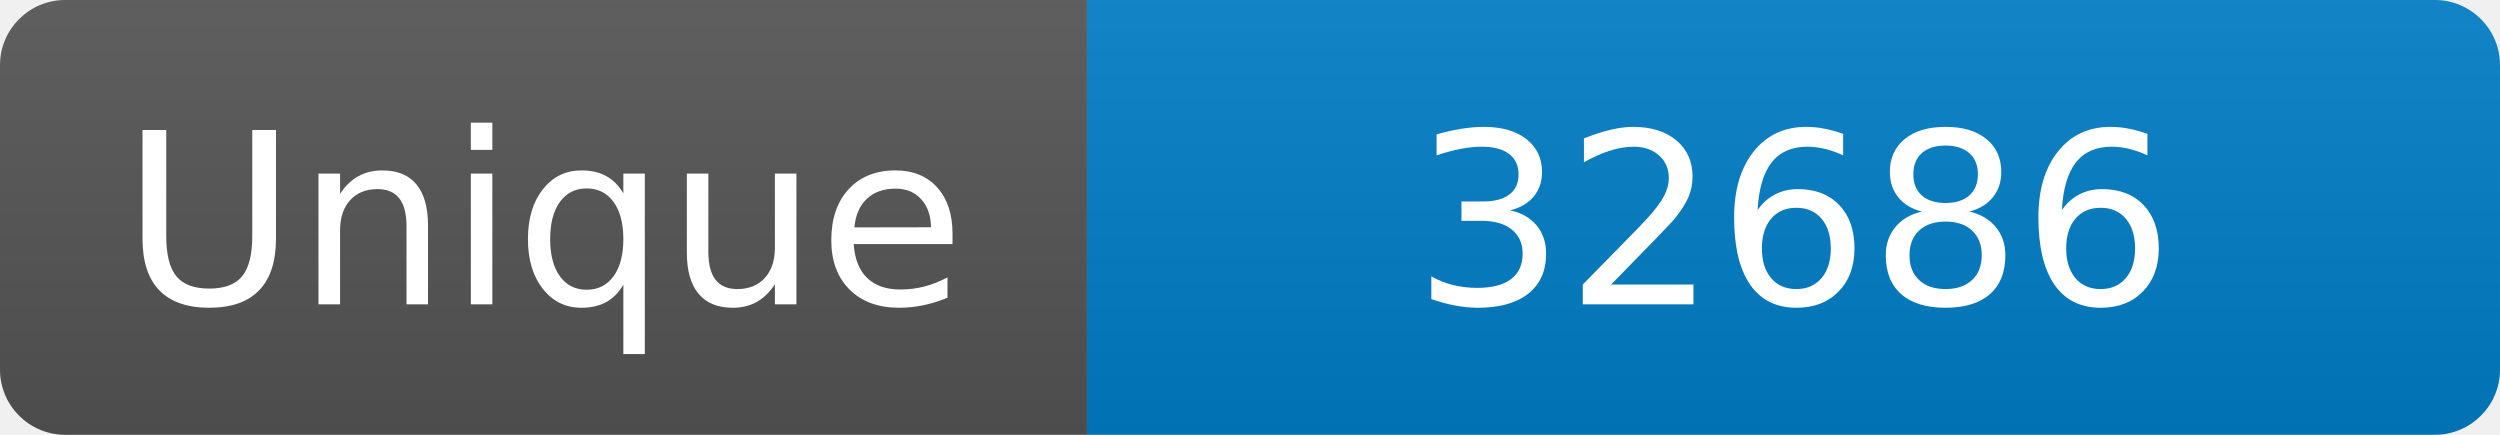
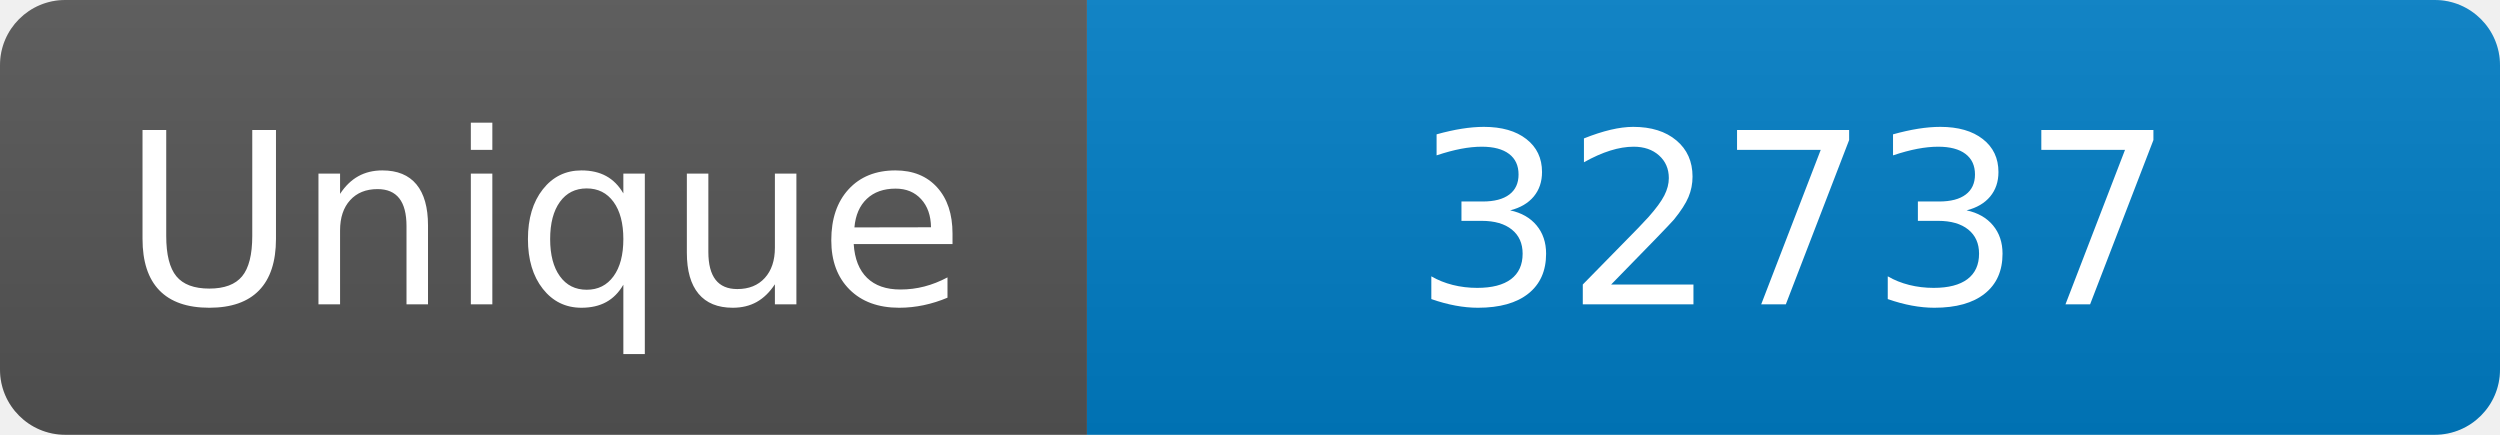
<svg xmlns="http://www.w3.org/2000/svg" width="115" height="20" role="img" aria-label="Maintained?: yes">
  <linearGradient id="s" x2="0" y2="100%">
    <stop offset="0" stop-color="#bbb" stop-opacity=".1" />
    <stop offset="1" stop-opacity=".1" />
  </linearGradient>
  <clipPath id="r">
    <rect width="115" height="20" rx="3" fill="#fff" />
  </clipPath>
  <g clip-path="url(#r)">
    <rect width="50" height="20" fill="#555" />
    <rect x="50" width="160" height="20" fill="#007ec6" />
    <rect width="115" height="20" fill="url(#s)" />
  </g>
  <g fill="#fff" text-anchor="middle" font-family="Verdana,Geneva,DejaVu Sans,sans-serif" font-size="110">
    <text x="250" y="140" transform="scale(.1)" fill="#fff">Unique</text>
-     <text x="825" y="140" transform="scale(.1)" fill="#fff">32686</text>
+     <text x="825" y="140" transform="scale(.1)" fill="#fff">32737</text>
  </g>
</svg>
